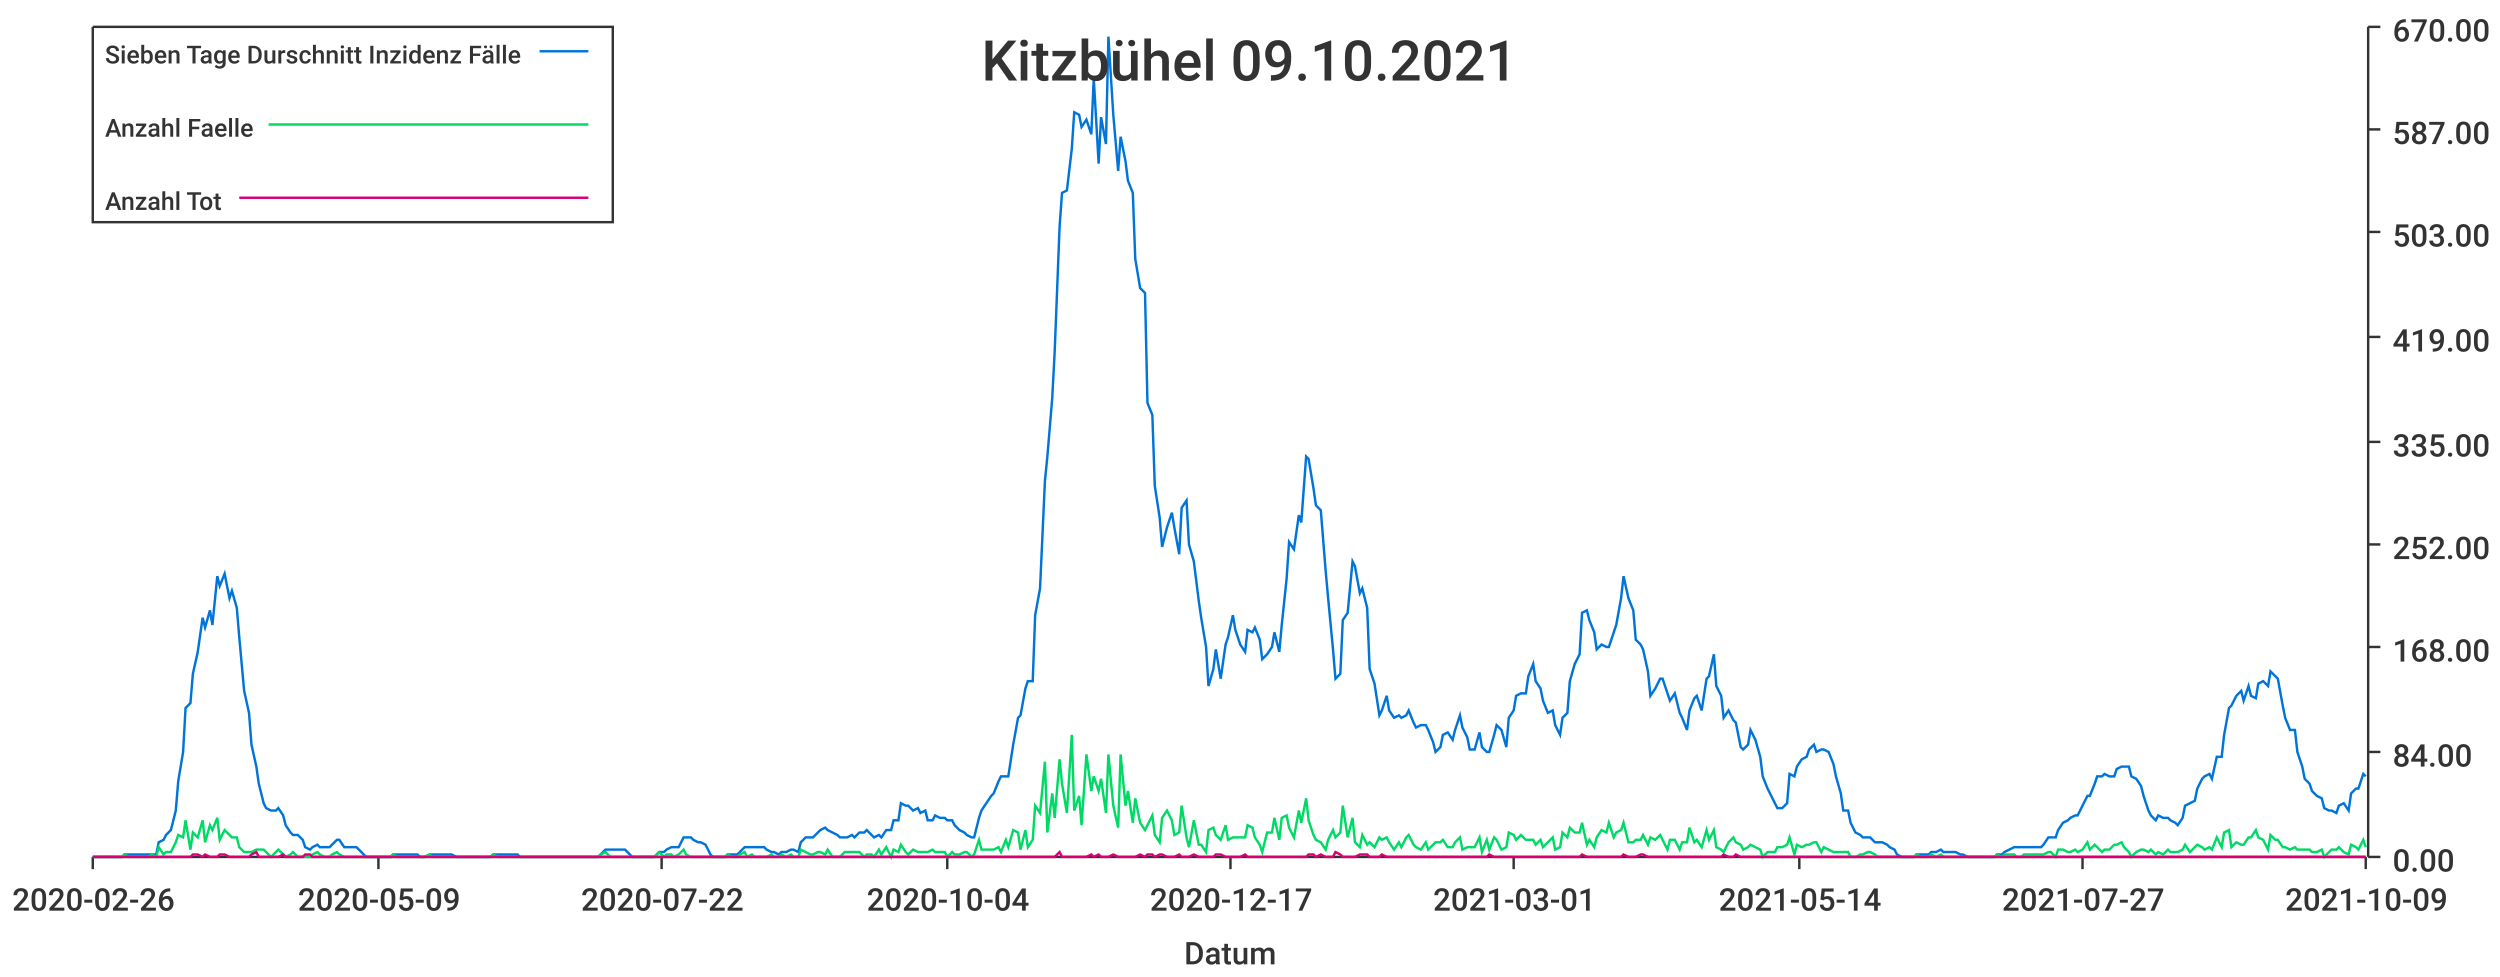
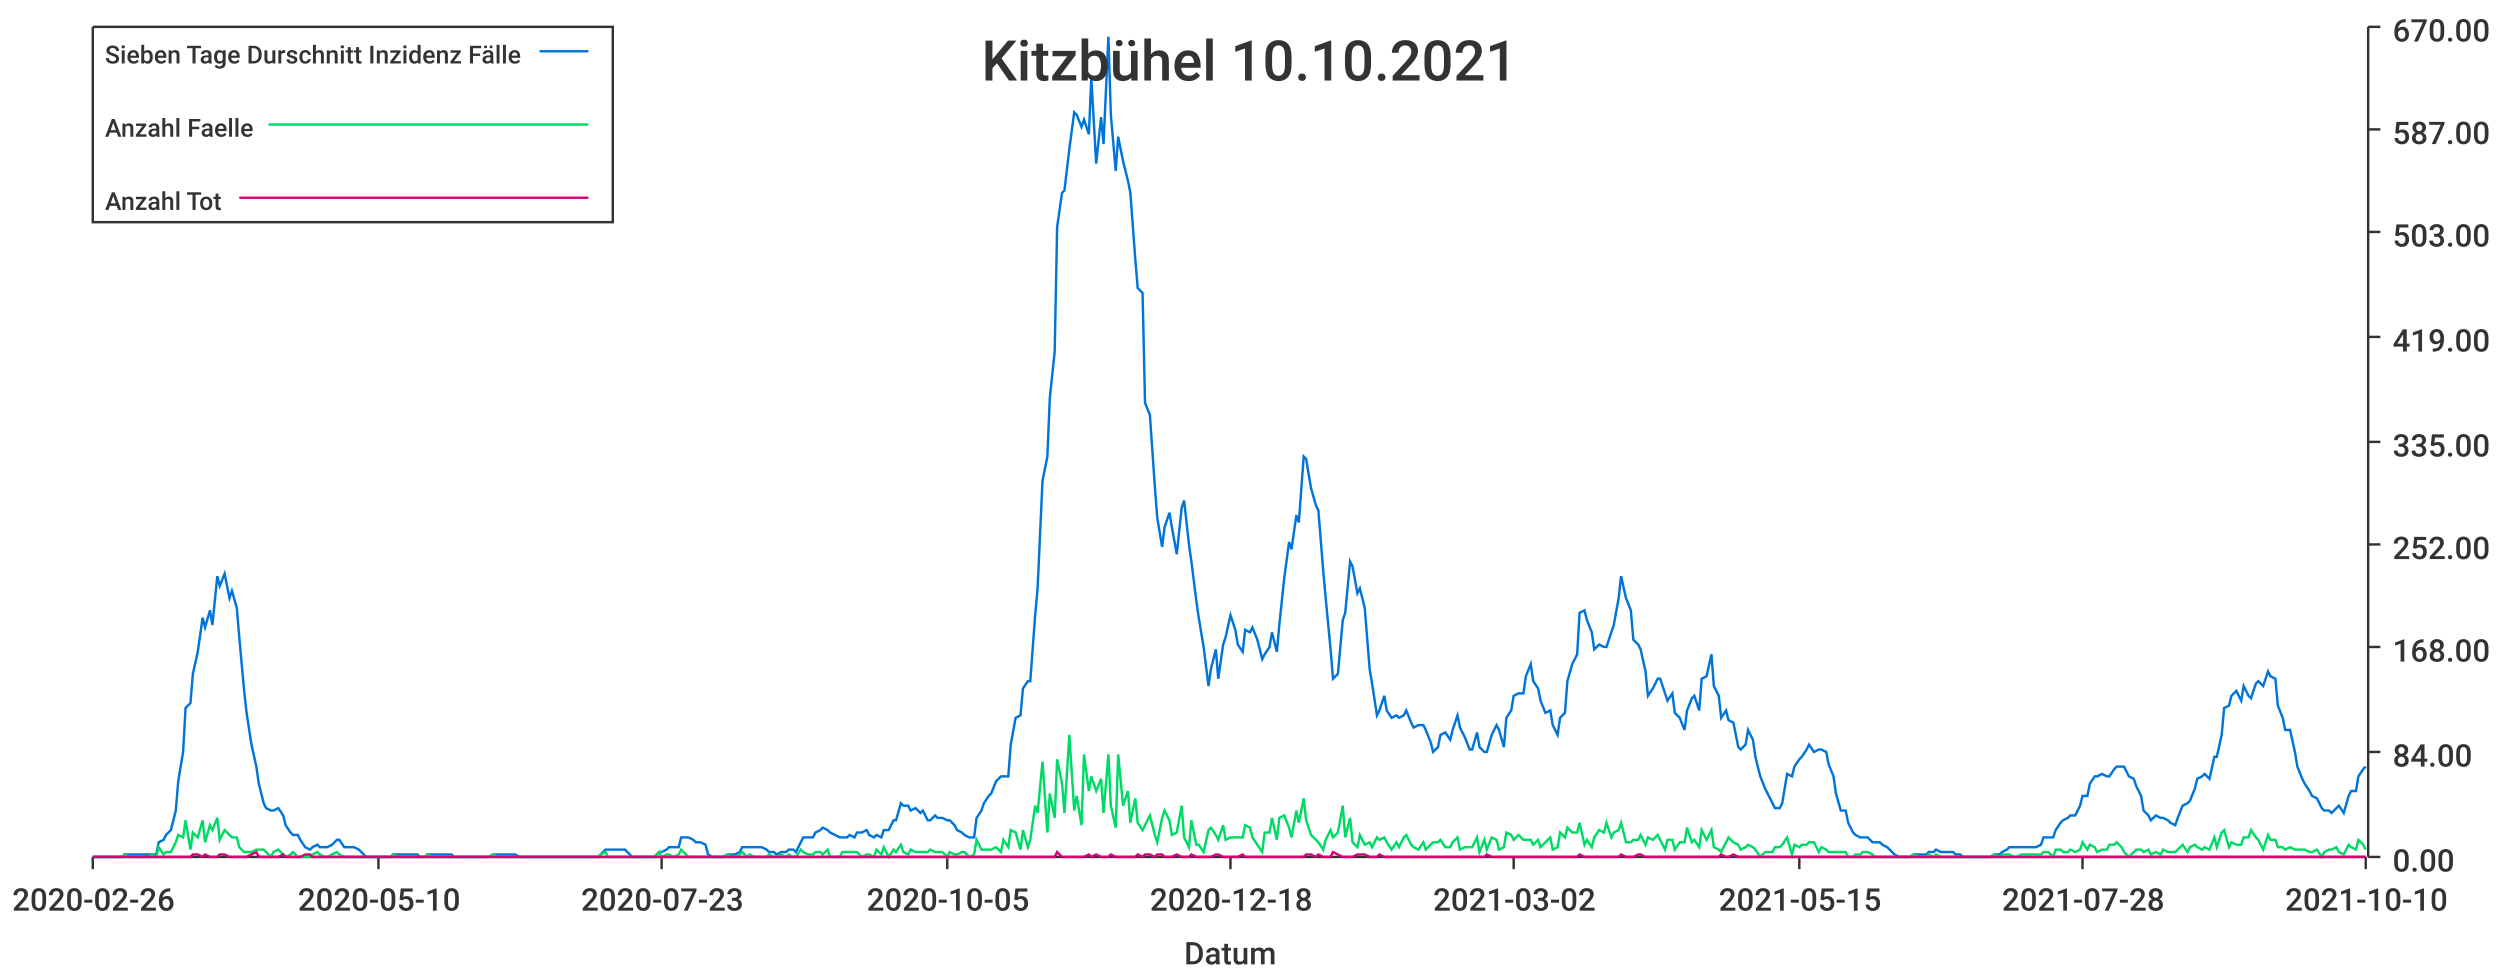
<svg xmlns="http://www.w3.org/2000/svg" width="1024" height="400">\n<path d="M 0 0 L 1024 0 L 1024 400 L 0 400 L 0 0" style="stroke-width:0;stroke:rgba(255,255,255,1.0);fill:rgba(255,255,255,1.0)" />
  <path d="M 38 11 L 969 11 L 969 351 L 38 351 L 38 11" style="stroke-width:0;stroke:rgba(255,255,255,1.0);fill:rgba(255,255,255,1.0)" />
  <path d="M 38 351 L 969 351" style="stroke-width:1;stroke:rgba(51,51,51,1.0);fill:none" />
  <path d="M 38 351 L 38 356" style="stroke-width:1;stroke:rgba(51,51,51,1.0);fill:none" />
  <text x="5" y="373" style="stroke-width:0;stroke:none;fill:rgba(51,51,51,1.0);font-size:12.8px;font-family:'Roboto Medium',sans-serif">2020-02-26</text>
  <path d="M 155 351 L 155 356" style="stroke-width:1;stroke:rgba(51,51,51,1.0);fill:none" />
-   <text x="122" y="373" style="stroke-width:0;stroke:none;fill:rgba(51,51,51,1.0);font-size:12.8px;font-family:'Roboto Medium',sans-serif">2020-05-09</text>
+   <text x="122" y="373" style="stroke-width:0;stroke:none;fill:rgba(51,51,51,1.0);font-size:12.8px;font-family:'Roboto Medium',sans-serif">2020-05-10</text>
  <path d="M 271 351 L 271 356" style="stroke-width:1;stroke:rgba(51,51,51,1.0);fill:none" />
-   <text x="238" y="373" style="stroke-width:0;stroke:none;fill:rgba(51,51,51,1.0);font-size:12.8px;font-family:'Roboto Medium',sans-serif">2020-07-22</text>
+   <text x="238" y="373" style="stroke-width:0;stroke:none;fill:rgba(51,51,51,1.0);font-size:12.8px;font-family:'Roboto Medium',sans-serif">2020-07-23</text>
  <path d="M 388 351 L 388 356" style="stroke-width:1;stroke:rgba(51,51,51,1.0);fill:none" />
-   <text x="355" y="373" style="stroke-width:0;stroke:none;fill:rgba(51,51,51,1.0);font-size:12.8px;font-family:'Roboto Medium',sans-serif">2020-10-04</text>
+   <text x="355" y="373" style="stroke-width:0;stroke:none;fill:rgba(51,51,51,1.0);font-size:12.8px;font-family:'Roboto Medium',sans-serif">2020-10-05</text>
  <path d="M 504 351 L 504 356" style="stroke-width:1;stroke:rgba(51,51,51,1.0);fill:none" />
-   <text x="471" y="373" style="stroke-width:0;stroke:none;fill:rgba(51,51,51,1.0);font-size:12.8px;font-family:'Roboto Medium',sans-serif">2020-12-17</text>
+   <text x="471" y="373" style="stroke-width:0;stroke:none;fill:rgba(51,51,51,1.0);font-size:12.8px;font-family:'Roboto Medium',sans-serif">2020-12-18</text>
  <path d="M 620 351 L 620 356" style="stroke-width:1;stroke:rgba(51,51,51,1.0);fill:none" />
-   <text x="587" y="373" style="stroke-width:0;stroke:none;fill:rgba(51,51,51,1.0);font-size:12.8px;font-family:'Roboto Medium',sans-serif">2021-03-01</text>
+   <text x="587" y="373" style="stroke-width:0;stroke:none;fill:rgba(51,51,51,1.0);font-size:12.8px;font-family:'Roboto Medium',sans-serif">2021-03-02</text>
  <path d="M 737 351 L 737 356" style="stroke-width:1;stroke:rgba(51,51,51,1.0);fill:none" />
-   <text x="704" y="373" style="stroke-width:0;stroke:none;fill:rgba(51,51,51,1.0);font-size:12.8px;font-family:'Roboto Medium',sans-serif">2021-05-14</text>
+   <text x="704" y="373" style="stroke-width:0;stroke:none;fill:rgba(51,51,51,1.0);font-size:12.8px;font-family:'Roboto Medium',sans-serif">2021-05-15</text>
  <path d="M 853 351 L 853 356" style="stroke-width:1;stroke:rgba(51,51,51,1.0);fill:none" />
-   <text x="820" y="373" style="stroke-width:0;stroke:none;fill:rgba(51,51,51,1.0);font-size:12.8px;font-family:'Roboto Medium',sans-serif">2021-07-27</text>
+   <text x="820" y="373" style="stroke-width:0;stroke:none;fill:rgba(51,51,51,1.0);font-size:12.8px;font-family:'Roboto Medium',sans-serif">2021-07-28</text>
  <path d="M 969 351 L 969 356" style="stroke-width:1;stroke:rgba(51,51,51,1.0);fill:none" />
-   <text x="936" y="373" style="stroke-width:0;stroke:none;fill:rgba(51,51,51,1.0);font-size:12.8px;font-family:'Roboto Medium',sans-serif">2021-10-09</text>
+   <text x="936" y="373" style="stroke-width:0;stroke:none;fill:rgba(51,51,51,1.0);font-size:12.8px;font-family:'Roboto Medium',sans-serif">2021-10-10</text>
  <text x="485" y="395" style="stroke-width:0;stroke:none;fill:rgba(51,51,51,1.0);font-size:12.8px;font-family:'Roboto Medium',sans-serif">Datum</text>
  <path d="M 970 351 L 970 11" style="stroke-width:1;stroke:rgba(51,51,51,1.0);fill:none" />
  <path d="M 970 351 L 975 351" style="stroke-width:1;stroke:rgba(51,51,51,1.0);fill:none" />
  <text x="980" y="357" style="stroke-width:0;stroke:none;fill:rgba(51,51,51,1.0);font-size:12.8px;font-family:'Roboto Medium',sans-serif">0.00</text>
  <path d="M 970 308 L 975 308" style="stroke-width:1;stroke:rgba(51,51,51,1.0);fill:none" />
  <text x="980" y="314" style="stroke-width:0;stroke:none;fill:rgba(51,51,51,1.0);font-size:12.8px;font-family:'Roboto Medium',sans-serif">84.00</text>
  <path d="M 970 265 L 975 265" style="stroke-width:1;stroke:rgba(51,51,51,1.0);fill:none" />
  <text x="980" y="271" style="stroke-width:0;stroke:none;fill:rgba(51,51,51,1.0);font-size:12.8px;font-family:'Roboto Medium',sans-serif">168.00</text>
  <path d="M 970 223 L 975 223" style="stroke-width:1;stroke:rgba(51,51,51,1.0);fill:none" />
  <text x="980" y="229" style="stroke-width:0;stroke:none;fill:rgba(51,51,51,1.0);font-size:12.8px;font-family:'Roboto Medium',sans-serif">252.00</text>
  <path d="M 970 181 L 975 181" style="stroke-width:1;stroke:rgba(51,51,51,1.0);fill:none" />
  <text x="980" y="187" style="stroke-width:0;stroke:none;fill:rgba(51,51,51,1.0);font-size:12.8px;font-family:'Roboto Medium',sans-serif">335.00</text>
  <path d="M 970 138 L 975 138" style="stroke-width:1;stroke:rgba(51,51,51,1.0);fill:none" />
  <text x="980" y="144" style="stroke-width:0;stroke:none;fill:rgba(51,51,51,1.0);font-size:12.8px;font-family:'Roboto Medium',sans-serif">419.00</text>
  <path d="M 970 95 L 975 95" style="stroke-width:1;stroke:rgba(51,51,51,1.0);fill:none" />
  <text x="980" y="101" style="stroke-width:0;stroke:none;fill:rgba(51,51,51,1.0);font-size:12.8px;font-family:'Roboto Medium',sans-serif">503.00</text>
  <path d="M 970 53 L 975 53" style="stroke-width:1;stroke:rgba(51,51,51,1.0);fill:none" />
  <text x="980" y="59" style="stroke-width:0;stroke:none;fill:rgba(51,51,51,1.0);font-size:12.8px;font-family:'Roboto Medium',sans-serif">587.00</text>
  <path d="M 970 11 L 975 11" style="stroke-width:1;stroke:rgba(51,51,51,1.0);fill:none" />
  <text x="980" y="17" style="stroke-width:0;stroke:none;fill:rgba(51,51,51,1.0);font-size:12.8px;font-family:'Roboto Medium',sans-serif">670.00</text>
-   <path d="M 38 351 L 40 351 L 42 351 L 43 351 L 45 351 L 46 351 L 48 351 L 50 351 L 51 350 L 53 350 L 54 350 L 56 350 L 57 350 L 59 350 L 61 350 L 62 350 L 64 350 L 65 345 L 67 344 L 68 342 L 70 340 L 72 332 L 73 320 L 75 308 L 76 290 L 78 288 L 79 276 L 81 267 L 83 253 L 84 257 L 86 250 L 87 256 L 89 236 L 90 240 L 92 235 L 94 245 L 95 242 L 97 249 L 98 261 L 100 283 L 102 292 L 103 305 L 105 314 L 106 321 L 108 329 L 109 331 L 111 332 L 113 332 L 114 331 L 116 334 L 117 338 L 119 341 L 120 342 L 122 342 L 124 344 L 125 347 L 127 348 L 128 347 L 130 346 L 131 347 L 133 347 L 135 347 L 136 346 L 138 344 L 139 344 L 141 347 L 142 347 L 144 347 L 146 347 L 147 348 L 149 350 L 150 351 L 152 351 L 153 351 L 155 351 L 157 351 L 158 351 L 160 351 L 161 350 L 163 350 L 165 350 L 166 350 L 168 350 L 169 350 L 171 350 L 172 351 L 174 351 L 176 350 L 177 350 L 179 350 L 180 350 L 182 350 L 183 350 L 185 350 L 187 351 L 188 351 L 190 351 L 191 351 L 193 351 L 194 351 L 196 351 L 198 351 L 199 351 L 201 351 L 202 350 L 204 350 L 205 350 L 207 350 L 209 350 L 210 350 L 212 350 L 213 351 L 215 351 L 217 351 L 218 351 L 220 351 L 221 351 L 223 351 L 224 351 L 226 351 L 228 351 L 229 351 L 231 351 L 232 351 L 234 351 L 235 351 L 237 351 L 239 351 L 240 351 L 242 351 L 243 351 L 245 351 L 246 350 L 248 348 L 250 348 L 251 348 L 253 348 L 254 348 L 256 348 L 257 349 L 259 351 L 261 351 L 262 351 L 264 351 L 265 351 L 267 351 L 268 351 L 270 349 L 272 349 L 273 348 L 275 347 L 276 347 L 278 347 L 280 343 L 281 343 L 283 343 L 284 344 L 286 345 L 287 345 L 289 346 L 291 350 L 292 351 L 294 351 L 295 351 L 297 351 L 298 350 L 300 350 L 302 350 L 303 349 L 305 347 L 306 347 L 308 347 L 309 347 L 311 347 L 313 347 L 314 348 L 316 349 L 317 349 L 319 350 L 320 349 L 322 349 L 324 348 L 325 348 L 327 349 L 328 345 L 330 343 L 332 343 L 333 343 L 335 341 L 336 340 L 338 339 L 339 340 L 341 341 L 343 342 L 344 343 L 346 343 L 347 343 L 349 342 L 350 343 L 352 341 L 354 341 L 355 340 L 357 342 L 358 343 L 360 342 L 361 343 L 363 340 L 365 340 L 366 336 L 368 336 L 369 329 L 371 330 L 372 330 L 374 332 L 376 331 L 377 333 L 379 332 L 380 336 L 382 336 L 383 334 L 385 335 L 387 335 L 388 336 L 390 336 L 391 338 L 393 340 L 395 341 L 396 342 L 398 343 L 399 343 L 401 335 L 402 332 L 404 329 L 406 326 L 407 325 L 409 320 L 410 318 L 412 318 L 413 318 L 415 305 L 417 294 L 418 293 L 420 282 L 421 279 L 423 279 L 424 252 L 426 241 L 428 197 L 429 187 L 431 163 L 432 144 L 434 93 L 435 79 L 437 78 L 439 61 L 440 46 L 442 47 L 443 52 L 445 49 L 447 55 L 448 32 L 450 67 L 451 48 L 453 59 L 454 15 L 456 47 L 458 70 L 459 56 L 461 66 L 462 74 L 464 79 L 465 106 L 467 118 L 469 120 L 470 165 L 472 170 L 473 199 L 475 212 L 476 224 L 478 216 L 480 210 L 481 216 L 483 227 L 484 208 L 486 205 L 487 223 L 489 230 L 491 246 L 492 253 L 494 265 L 495 281 L 497 274 L 498 266 L 500 278 L 502 264 L 503 261 L 505 252 L 506 258 L 508 264 L 510 267 L 511 258 L 513 259 L 514 257 L 516 262 L 517 270 L 519 268 L 521 265 L 522 259 L 524 267 L 525 256 L 527 237 L 528 222 L 530 225 L 532 211 L 533 214 L 535 187 L 536 188 L 538 200 L 539 207 L 541 209 L 543 234 L 544 245 L 546 266 L 547 278 L 549 276 L 550 254 L 552 251 L 554 230 L 555 232 L 557 243 L 558 241 L 560 249 L 561 274 L 563 280 L 565 293 L 566 291 L 568 285 L 569 291 L 571 294 L 573 293 L 574 294 L 576 293 L 577 291 L 579 296 L 580 298 L 582 297 L 584 297 L 585 299 L 587 304 L 588 308 L 590 306 L 591 301 L 593 300 L 595 303 L 596 299 L 598 293 L 599 298 L 601 302 L 602 307 L 604 307 L 606 300 L 607 306 L 609 308 L 610 308 L 612 301 L 613 297 L 615 299 L 617 306 L 618 294 L 620 291 L 621 285 L 623 284 L 625 284 L 626 277 L 628 272 L 629 279 L 631 282 L 632 287 L 634 292 L 636 291 L 637 297 L 639 301 L 640 294 L 642 292 L 643 279 L 645 272 L 647 268 L 648 251 L 650 250 L 651 254 L 653 259 L 654 266 L 656 264 L 658 265 L 659 265 L 661 259 L 662 256 L 664 245 L 665 236 L 667 245 L 669 250 L 670 262 L 672 264 L 673 266 L 675 275 L 676 285 L 678 282 L 680 278 L 681 278 L 683 284 L 684 287 L 686 284 L 688 292 L 689 294 L 691 299 L 692 291 L 694 286 L 695 285 L 697 291 L 699 278 L 700 277 L 702 268 L 703 281 L 705 285 L 706 294 L 708 291 L 710 295 L 711 296 L 713 306 L 714 307 L 716 305 L 717 299 L 719 303 L 721 310 L 722 318 L 724 323 L 725 325 L 727 329 L 728 331 L 730 331 L 732 329 L 733 317 L 735 318 L 736 314 L 738 311 L 740 310 L 741 307 L 743 305 L 744 308 L 746 307 L 747 307 L 749 308 L 751 313 L 752 318 L 754 325 L 755 332 L 757 332 L 758 337 L 760 341 L 762 342 L 763 343 L 765 343 L 766 343 L 768 345 L 769 345 L 771 345 L 773 346 L 774 347 L 776 348 L 777 350 L 779 351 L 780 351 L 782 351 L 784 351 L 785 350 L 787 350 L 788 350 L 790 350 L 791 349 L 793 349 L 795 348 L 796 349 L 798 349 L 799 349 L 801 349 L 803 350 L 804 350 L 806 351 L 807 351 L 809 351 L 810 351 L 812 351 L 814 351 L 815 351 L 817 351 L 818 350 L 820 350 L 821 349 L 823 348 L 825 347 L 826 347 L 828 347 L 829 347 L 831 347 L 832 347 L 834 347 L 836 347 L 837 346 L 839 343 L 840 343 L 842 343 L 843 340 L 845 337 L 847 336 L 848 335 L 850 334 L 851 334 L 853 330 L 855 326 L 856 326 L 858 321 L 859 318 L 861 318 L 862 317 L 864 318 L 866 318 L 867 315 L 869 314 L 870 314 L 872 314 L 873 318 L 875 319 L 877 322 L 878 326 L 880 332 L 881 334 L 883 336 L 884 334 L 886 335 L 888 335 L 889 336 L 891 337 L 892 338 L 894 335 L 895 330 L 897 329 L 899 328 L 900 323 L 902 319 L 903 318 L 905 317 L 906 319 L 908 310 L 910 310 L 911 301 L 913 290 L 914 289 L 916 285 L 918 283 L 919 287 L 921 281 L 922 285 L 924 286 L 925 280 L 927 279 L 929 281 L 930 275 L 932 277 L 933 278 L 935 289 L 936 294 L 938 299 L 940 299 L 941 308 L 943 314 L 944 319 L 946 321 L 947 324 L 949 326 L 951 327 L 952 331 L 954 332 L 955 332 L 957 333 L 958 330 L 960 329 L 962 332 L 963 325 L 965 323 L 966 323 L 968 317 L 969 318" style="stroke-width:1;stroke:rgba(0,116,217,1.0);fill:none" />
-   <path d="M 38 351 L 40 351 L 42 351 L 43 351 L 45 351 L 46 351 L 48 351 L 50 351 L 51 350 L 53 351 L 54 351 L 56 351 L 57 351 L 59 351 L 61 351 L 62 350 L 64 351 L 65 347 L 67 350 L 68 349 L 70 349 L 72 345 L 73 342 L 75 343 L 76 336 L 78 348 L 79 341 L 81 343 L 83 336 L 84 345 L 86 338 L 87 340 L 89 335 L 90 344 L 92 340 L 94 342 L 95 343 L 97 343 L 98 347 L 100 349 L 102 349 L 103 349 L 105 348 L 106 348 L 108 348 L 109 349 L 111 351 L 113 349 L 114 348 L 116 350 L 117 351 L 119 350 L 120 349 L 122 351 L 124 351 L 125 351 L 127 351 L 128 350 L 130 349 L 131 350 L 133 351 L 135 351 L 136 350 L 138 349 L 139 350 L 141 351 L 142 351 L 144 351 L 146 351 L 147 351 L 149 351 L 150 351 L 152 351 L 153 351 L 155 351 L 157 351 L 158 351 L 160 351 L 161 350 L 163 351 L 165 351 L 166 351 L 168 351 L 169 351 L 171 351 L 172 351 L 174 351 L 176 350 L 177 351 L 179 351 L 180 351 L 182 351 L 183 351 L 185 351 L 187 351 L 188 351 L 190 351 L 191 351 L 193 351 L 194 351 L 196 351 L 198 351 L 199 351 L 201 351 L 202 350 L 204 351 L 205 351 L 207 351 L 209 351 L 210 351 L 212 351 L 213 351 L 215 351 L 217 351 L 218 351 L 220 351 L 221 351 L 223 351 L 224 351 L 226 351 L 228 351 L 229 351 L 231 351 L 232 351 L 234 351 L 235 351 L 237 351 L 239 351 L 240 351 L 242 351 L 243 351 L 245 351 L 246 350 L 248 349 L 250 351 L 251 351 L 253 351 L 254 351 L 256 351 L 257 351 L 259 351 L 261 351 L 262 351 L 264 351 L 265 351 L 267 351 L 268 351 L 270 349 L 272 351 L 273 350 L 275 350 L 276 351 L 278 350 L 280 348 L 281 350 L 283 351 L 284 351 L 286 351 L 287 351 L 289 351 L 291 351 L 292 351 L 294 351 L 295 351 L 297 351 L 298 350 L 300 351 L 302 351 L 303 350 L 305 349 L 306 351 L 308 350 L 309 351 L 311 351 L 313 351 L 314 351 L 316 350 L 317 351 L 319 351 L 320 350 L 322 351 L 324 350 L 325 351 L 327 351 L 328 348 L 330 349 L 332 350 L 333 350 L 335 349 L 336 349 L 338 350 L 339 348 L 341 351 L 343 351 L 344 351 L 346 349 L 347 349 L 349 349 L 350 349 L 352 349 L 354 351 L 355 350 L 357 350 L 358 351 L 360 348 L 361 350 L 363 347 L 365 351 L 366 348 L 368 349 L 369 346 L 371 349 L 372 350 L 374 348 L 376 349 L 377 349 L 379 349 L 380 349 L 382 348 L 383 349 L 385 349 L 387 349 L 388 351 L 390 349 L 391 350 L 393 350 L 395 349 L 396 349 L 398 351 L 399 350 L 401 344 L 402 348 L 404 348 L 406 348 L 407 348 L 409 347 L 410 349 L 412 344 L 413 347 L 415 340 L 417 341 L 418 348 L 420 340 L 421 347 L 423 344 L 424 330 L 426 333 L 428 312 L 429 341 L 431 325 L 432 335 L 434 311 L 435 321 L 437 333 L 439 301 L 440 332 L 442 326 L 443 338 L 445 309 L 447 324 L 448 318 L 450 324 L 451 319 L 453 333 L 454 309 L 456 330 L 458 339 L 459 309 L 461 330 L 462 324 L 464 337 L 465 327 L 467 337 L 469 340 L 470 338 L 472 334 L 473 342 L 475 345 L 476 335 L 478 332 L 480 336 L 481 342 L 483 341 L 484 330 L 486 343 L 487 347 L 489 336 L 491 346 L 492 346 L 494 349 L 495 340 L 497 339 L 498 342 L 500 344 L 502 338 L 503 344 L 505 343 L 506 343 L 508 343 L 510 343 L 511 338 L 513 339 L 514 343 L 516 346 L 517 349 L 519 341 L 521 341 L 522 335 L 524 344 L 525 335 L 527 334 L 528 339 L 530 343 L 532 332 L 533 337 L 535 327 L 536 336 L 538 342 L 539 344 L 541 345 L 543 348 L 544 344 L 546 340 L 547 343 L 549 341 L 550 330 L 552 343 L 554 335 L 555 345 L 557 347 L 558 342 L 560 346 L 561 345 L 563 347 L 565 343 L 566 344 L 568 343 L 569 345 L 571 348 L 573 345 L 574 347 L 576 343 L 577 342 L 579 346 L 580 347 L 582 348 L 584 345 L 585 348 L 587 346 L 588 345 L 590 345 L 591 344 L 593 347 L 595 347 L 596 345 L 598 343 L 599 348 L 601 347 L 602 347 L 604 347 L 606 343 L 607 349 L 609 344 L 610 348 L 612 343 L 613 344 L 615 348 L 617 347 L 618 341 L 620 342 L 621 344 L 623 342 L 625 344 L 626 344 L 628 344 L 629 346 L 631 344 L 632 347 L 634 345 L 636 343 L 637 348 L 639 347 L 640 341 L 642 343 L 643 339 L 645 341 L 647 341 L 648 337 L 650 346 L 651 344 L 653 347 L 654 343 L 656 340 L 658 341 L 659 337 L 661 343 L 662 341 L 664 340 L 665 337 L 667 345 L 669 345 L 670 344 L 672 344 L 673 342 L 675 346 L 676 343 L 678 344 L 680 342 L 681 344 L 683 348 L 684 344 L 686 344 L 688 348 L 689 345 L 691 345 L 692 339 L 694 345 L 695 344 L 697 347 L 699 340 L 700 344 L 702 340 L 703 347 L 705 348 L 706 349 L 708 345 L 710 343 L 711 345 L 713 346 L 714 348 L 716 347 L 717 346 L 719 347 L 721 348 L 722 351 L 724 349 L 725 349 L 727 349 L 728 347 L 730 347 L 732 346 L 733 343 L 735 350 L 736 346 L 738 347 L 740 346 L 741 346 L 743 345 L 744 345 L 746 349 L 747 347 L 749 348 L 751 349 L 752 349 L 754 349 L 755 349 L 757 349 L 758 351 L 760 351 L 762 350 L 763 350 L 765 349 L 766 349 L 768 350 L 769 351 L 771 351 L 773 351 L 774 351 L 776 351 L 777 351 L 779 351 L 780 351 L 782 351 L 784 351 L 785 350 L 787 351 L 788 351 L 790 351 L 791 350 L 793 351 L 795 350 L 796 351 L 798 351 L 799 351 L 801 351 L 803 351 L 804 351 L 806 351 L 807 351 L 809 351 L 810 351 L 812 351 L 814 351 L 815 351 L 817 351 L 818 350 L 820 351 L 821 350 L 823 350 L 825 350 L 826 351 L 828 351 L 829 350 L 831 350 L 832 350 L 834 350 L 836 350 L 837 350 L 839 349 L 840 349 L 842 351 L 843 348 L 845 348 L 847 349 L 848 349 L 850 348 L 851 349 L 853 348 L 855 345 L 856 348 L 858 346 L 859 347 L 861 349 L 862 348 L 864 348 L 866 346 L 867 346 L 869 345 L 870 347 L 872 349 L 873 351 L 875 349 L 877 348 L 878 348 L 880 349 L 881 348 L 883 350 L 884 349 L 886 350 L 888 348 L 889 349 L 891 349 L 892 349 L 894 348 L 895 346 L 897 349 L 899 347 L 900 346 L 902 347 L 903 348 L 905 347 L 906 348 L 908 343 L 910 347 L 911 341 L 913 340 L 914 347 L 916 345 L 918 346 L 919 346 L 921 343 L 922 343 L 924 340 L 925 343 L 927 344 L 929 348 L 930 342 L 932 344 L 933 344 L 935 347 L 936 347 L 938 348 L 940 347 L 941 348 L 943 348 L 944 348 L 946 348 L 947 349 L 949 349 L 951 348 L 952 351 L 954 349 L 955 348 L 957 348 L 958 347 L 960 349 L 962 350 L 963 346 L 965 347 L 966 348 L 968 344 L 969 347" style="stroke-width:1;stroke:rgba(0,217,101,1.0);fill:none" />
-   <path d="M 38 351 L 40 351 L 42 351 L 43 351 L 45 351 L 46 351 L 48 351 L 50 351 L 51 351 L 53 351 L 54 351 L 56 351 L 57 351 L 59 351 L 61 351 L 62 351 L 64 351 L 65 351 L 67 351 L 68 351 L 70 351 L 72 351 L 73 351 L 75 351 L 76 351 L 78 351 L 79 350 L 81 350 L 83 351 L 84 350 L 86 351 L 87 351 L 89 351 L 90 350 L 92 350 L 94 351 L 95 351 L 97 351 L 98 351 L 100 351 L 102 351 L 103 350 L 105 349 L 106 351 L 108 351 L 109 351 L 111 351 L 113 351 L 114 351 L 116 350 L 117 351 L 119 351 L 120 351 L 122 351 L 124 351 L 125 350 L 127 350 L 128 351 L 130 351 L 131 351 L 133 351 L 135 351 L 136 351 L 138 351 L 139 351 L 141 351 L 142 351 L 144 351 L 146 351 L 147 351 L 149 351 L 150 351 L 152 351 L 153 351 L 155 351 L 157 351 L 158 351 L 160 351 L 161 351 L 163 351 L 165 351 L 166 351 L 168 351 L 169 351 L 171 351 L 172 351 L 174 351 L 176 351 L 177 351 L 179 351 L 180 351 L 182 351 L 183 351 L 185 351 L 187 351 L 188 351 L 190 351 L 191 351 L 193 351 L 194 351 L 196 351 L 198 351 L 199 351 L 201 351 L 202 351 L 204 351 L 205 351 L 207 351 L 209 351 L 210 351 L 212 351 L 213 351 L 215 351 L 217 351 L 218 351 L 220 351 L 221 351 L 223 351 L 224 351 L 226 351 L 228 351 L 229 351 L 231 351 L 232 351 L 234 351 L 235 351 L 237 351 L 239 351 L 240 351 L 242 351 L 243 351 L 245 351 L 246 351 L 248 351 L 250 351 L 251 351 L 253 351 L 254 351 L 256 351 L 257 351 L 259 351 L 261 351 L 262 351 L 264 351 L 265 351 L 267 351 L 268 351 L 270 351 L 272 351 L 273 351 L 275 351 L 276 351 L 278 351 L 280 351 L 281 351 L 283 351 L 284 351 L 286 351 L 287 351 L 289 351 L 291 351 L 292 351 L 294 351 L 295 351 L 297 351 L 298 351 L 300 351 L 302 351 L 303 351 L 305 351 L 306 351 L 308 351 L 309 351 L 311 351 L 313 351 L 314 351 L 316 351 L 317 351 L 319 351 L 320 351 L 322 351 L 324 351 L 325 351 L 327 351 L 328 351 L 330 351 L 332 351 L 333 351 L 335 351 L 336 351 L 338 351 L 339 351 L 341 351 L 343 351 L 344 351 L 346 351 L 347 351 L 349 351 L 350 351 L 352 351 L 354 351 L 355 351 L 357 351 L 358 351 L 360 351 L 361 351 L 363 351 L 365 351 L 366 351 L 368 351 L 369 351 L 371 351 L 372 351 L 374 351 L 376 351 L 377 351 L 379 351 L 380 351 L 382 351 L 383 351 L 385 351 L 387 351 L 388 351 L 390 351 L 391 351 L 393 351 L 395 351 L 396 351 L 398 351 L 399 351 L 401 351 L 402 351 L 404 351 L 406 351 L 407 351 L 409 351 L 410 351 L 412 351 L 413 351 L 415 351 L 417 351 L 418 351 L 420 351 L 421 351 L 423 351 L 424 351 L 426 351 L 428 351 L 429 351 L 431 351 L 432 351 L 434 349 L 435 351 L 437 351 L 439 351 L 440 351 L 442 351 L 443 351 L 445 351 L 447 350 L 448 351 L 450 350 L 451 351 L 453 351 L 454 351 L 456 350 L 458 351 L 459 351 L 461 351 L 462 351 L 464 351 L 465 351 L 467 350 L 469 351 L 470 350 L 472 350 L 473 351 L 475 350 L 476 350 L 478 351 L 480 351 L 481 351 L 483 350 L 484 351 L 486 351 L 487 351 L 489 350 L 491 351 L 492 351 L 494 351 L 495 351 L 497 351 L 498 350 L 500 350 L 502 351 L 503 351 L 505 351 L 506 351 L 508 351 L 510 350 L 511 351 L 513 351 L 514 351 L 516 351 L 517 351 L 519 351 L 521 351 L 522 351 L 524 351 L 525 351 L 527 351 L 528 351 L 530 351 L 532 351 L 533 351 L 535 351 L 536 350 L 538 350 L 539 351 L 541 350 L 543 351 L 544 351 L 546 351 L 547 349 L 549 350 L 550 351 L 552 351 L 554 351 L 555 351 L 557 350 L 558 350 L 560 350 L 561 351 L 563 351 L 565 351 L 566 350 L 568 351 L 569 351 L 571 351 L 573 351 L 574 351 L 576 351 L 577 351 L 579 351 L 580 351 L 582 351 L 584 351 L 585 351 L 587 351 L 588 351 L 590 351 L 591 351 L 593 351 L 595 351 L 596 351 L 598 351 L 599 351 L 601 351 L 602 351 L 604 351 L 606 351 L 607 351 L 609 351 L 610 350 L 612 351 L 613 351 L 615 351 L 617 351 L 618 351 L 620 351 L 621 351 L 623 351 L 625 351 L 626 351 L 628 351 L 629 351 L 631 351 L 632 351 L 634 351 L 636 351 L 637 351 L 639 351 L 640 351 L 642 351 L 643 351 L 645 351 L 647 351 L 648 350 L 650 351 L 651 351 L 653 351 L 654 351 L 656 351 L 658 351 L 659 351 L 661 351 L 662 351 L 664 351 L 665 350 L 667 351 L 669 351 L 670 351 L 672 350 L 673 350 L 675 351 L 676 351 L 678 351 L 680 351 L 681 351 L 683 351 L 684 351 L 686 351 L 688 351 L 689 351 L 691 351 L 692 351 L 694 351 L 695 351 L 697 351 L 699 351 L 700 351 L 702 351 L 703 351 L 705 351 L 706 350 L 708 351 L 710 351 L 711 350 L 713 351 L 714 351 L 716 351 L 717 351 L 719 351 L 721 351 L 722 351 L 724 351 L 725 351 L 727 351 L 728 351 L 730 351 L 732 351 L 733 351 L 735 351 L 736 351 L 738 351 L 740 351 L 741 351 L 743 351 L 744 351 L 746 351 L 747 351 L 749 351 L 751 351 L 752 351 L 754 351 L 755 351 L 757 351 L 758 351 L 760 351 L 762 351 L 763 351 L 765 351 L 766 351 L 768 351 L 769 351 L 771 351 L 773 351 L 774 351 L 776 351 L 777 351 L 779 351 L 780 351 L 782 351 L 784 351 L 785 351 L 787 351 L 788 351 L 790 351 L 791 351 L 793 351 L 795 351 L 796 351 L 798 351 L 799 351 L 801 351 L 803 351 L 804 351 L 806 351 L 807 351 L 809 351 L 810 351 L 812 351 L 814 351 L 815 351 L 817 351 L 818 351 L 820 351 L 821 351 L 823 351 L 825 351 L 826 351 L 828 351 L 829 351 L 831 351 L 832 351 L 834 351 L 836 351 L 837 351 L 839 351 L 840 351 L 842 351 L 843 351 L 845 351 L 847 351 L 848 351 L 850 351 L 851 351 L 853 351 L 855 351 L 856 351 L 858 351 L 859 351 L 861 351 L 862 351 L 864 351 L 866 351 L 867 351 L 869 351 L 870 351 L 872 351 L 873 351 L 875 351 L 877 351 L 878 351 L 880 351 L 881 351 L 883 351 L 884 351 L 886 351 L 888 351 L 889 351 L 891 351 L 892 351 L 894 351 L 895 351 L 897 351 L 899 351 L 900 351 L 902 351 L 903 351 L 905 351 L 906 351 L 908 351 L 910 351 L 911 351 L 913 351 L 914 351 L 916 351 L 918 351 L 919 351 L 921 351 L 922 351 L 924 351 L 925 351 L 927 351 L 929 351 L 930 351 L 932 351 L 933 351 L 935 351 L 936 351 L 938 351 L 940 351 L 941 351 L 943 351 L 944 351 L 946 351 L 947 351 L 949 351 L 951 351 L 952 351 L 954 351 L 955 351 L 957 351 L 958 351 L 960 351 L 962 351 L 963 351 L 965 351 L 966 351 L 968 351 L 969 351" style="stroke-width:1;stroke:rgba(217,0,116,1.0);fill:none" />
-   <text x="402" y="33" style="stroke-width:0;stroke:none;fill:rgba(51,51,51,1.0);font-size:23.0px;font-family:'Roboto Medium',sans-serif">Kitzbühel 09.10.2021</text>
+   <path d="M 38 351 L 40 351 L 42 351 L 43 351 L 45 351 L 46 351 L 48 351 L 50 351 L 51 350 L 53 350 L 54 350 L 56 350 L 57 350 L 59 350 L 61 350 L 62 350 L 64 350 L 65 345 L 67 344 L 68 342 L 70 340 L 72 332 L 73 320 L 75 308 L 76 290 L 78 288 L 79 276 L 81 267 L 83 253 L 84 257 L 86 250 L 87 256 L 89 236 L 90 240 L 92 235 L 94 245 L 95 242 L 97 249 L 98 261 L 100 283 L 101 292 L 103 305 L 105 314 L 106 321 L 108 329 L 109 331 L 111 332 L 112 332 L 114 331 L 116 334 L 117 338 L 119 341 L 120 342 L 122 342 L 123 344 L 125 347 L 127 348 L 128 347 L 130 346 L 131 347 L 133 347 L 134 347 L 136 346 L 138 344 L 139 344 L 141 347 L 142 347 L 144 347 L 145 347 L 147 348 L 149 350 L 150 351 L 152 351 L 153 351 L 155 351 L 156 351 L 158 351 L 160 351 L 161 350 L 163 350 L 164 350 L 166 350 L 167 350 L 169 350 L 171 350 L 172 351 L 174 351 L 175 350 L 177 350 L 178 350 L 180 350 L 182 350 L 183 350 L 185 350 L 186 351 L 188 351 L 189 351 L 191 351 L 193 351 L 194 351 L 196 351 L 197 351 L 199 351 L 200 351 L 202 350 L 204 350 L 205 350 L 207 350 L 208 350 L 210 350 L 211 350 L 213 351 L 215 351 L 216 351 L 218 351 L 219 351 L 221 351 L 222 351 L 224 351 L 226 351 L 227 351 L 229 351 L 230 351 L 232 351 L 234 351 L 235 351 L 237 351 L 238 351 L 240 351 L 241 351 L 243 351 L 245 351 L 246 350 L 248 348 L 249 348 L 251 348 L 252 348 L 254 348 L 256 348 L 257 349 L 259 351 L 260 351 L 262 351 L 263 351 L 265 351 L 267 351 L 268 351 L 270 349 L 271 349 L 273 348 L 274 347 L 276 347 L 278 347 L 279 343 L 281 343 L 282 343 L 284 344 L 285 345 L 287 345 L 289 346 L 290 350 L 292 351 L 293 351 L 295 351 L 296 351 L 298 350 L 300 350 L 301 350 L 303 349 L 304 347 L 306 347 L 307 347 L 309 347 L 311 347 L 312 347 L 314 348 L 315 349 L 317 349 L 318 350 L 320 349 L 322 349 L 323 348 L 325 348 L 326 349 L 328 345 L 329 343 L 331 343 L 333 343 L 334 341 L 336 340 L 337 339 L 339 340 L 340 341 L 342 342 L 344 343 L 345 343 L 347 343 L 348 342 L 350 343 L 351 341 L 353 341 L 355 340 L 356 342 L 358 343 L 359 342 L 361 343 L 362 340 L 364 340 L 366 336 L 367 336 L 369 329 L 370 330 L 372 330 L 373 332 L 375 331 L 377 333 L 378 332 L 380 336 L 381 336 L 383 334 L 384 335 L 386 335 L 388 336 L 389 336 L 391 338 L 392 340 L 394 341 L 395 342 L 397 343 L 399 343 L 400 335 L 402 332 L 403 329 L 405 326 L 406 325 L 408 320 L 410 318 L 411 318 L 413 318 L 414 305 L 416 294 L 418 293 L 419 282 L 421 279 L 422 279 L 424 252 L 425 241 L 427 197 L 429 187 L 430 163 L 432 144 L 433 93 L 435 79 L 436 78 L 438 61 L 440 46 L 441 47 L 443 52 L 444 49 L 446 55 L 447 32 L 449 67 L 451 48 L 452 59 L 454 15 L 455 47 L 457 70 L 458 56 L 460 66 L 462 74 L 463 79 L 465 106 L 466 118 L 468 120 L 469 165 L 471 170 L 473 199 L 474 212 L 476 224 L 477 216 L 479 210 L 480 216 L 482 227 L 484 208 L 485 205 L 487 223 L 488 230 L 490 246 L 491 253 L 493 265 L 495 281 L 496 274 L 498 266 L 499 278 L 501 264 L 502 261 L 504 252 L 506 258 L 507 264 L 509 267 L 510 258 L 512 259 L 513 257 L 515 262 L 517 270 L 518 268 L 520 265 L 521 259 L 523 267 L 524 256 L 526 237 L 528 222 L 529 225 L 531 211 L 532 214 L 534 187 L 535 188 L 537 200 L 539 207 L 540 209 L 542 234 L 543 245 L 545 266 L 546 278 L 548 276 L 550 254 L 551 251 L 553 230 L 554 232 L 556 243 L 557 241 L 559 249 L 561 274 L 562 280 L 564 293 L 565 291 L 567 285 L 568 291 L 570 294 L 572 293 L 573 294 L 575 293 L 576 291 L 578 296 L 579 298 L 581 297 L 583 297 L 584 299 L 586 304 L 587 308 L 589 306 L 590 301 L 592 300 L 594 303 L 595 299 L 597 293 L 598 298 L 600 302 L 602 307 L 603 307 L 605 300 L 606 306 L 608 308 L 609 308 L 611 301 L 613 297 L 614 299 L 616 306 L 617 294 L 619 291 L 620 285 L 622 284 L 624 284 L 625 277 L 627 272 L 628 279 L 630 282 L 631 287 L 633 292 L 635 291 L 636 297 L 638 301 L 639 294 L 641 292 L 642 279 L 644 272 L 646 268 L 647 251 L 649 250 L 650 254 L 652 259 L 653 266 L 655 264 L 657 265 L 658 265 L 660 259 L 661 256 L 663 245 L 664 236 L 666 245 L 668 250 L 669 262 L 671 264 L 672 266 L 674 275 L 675 285 L 677 282 L 679 278 L 680 278 L 682 284 L 683 287 L 685 284 L 686 292 L 688 294 L 690 299 L 691 291 L 693 286 L 694 285 L 696 291 L 697 278 L 699 277 L 701 268 L 702 281 L 704 285 L 705 294 L 707 291 L 708 295 L 710 296 L 712 306 L 713 307 L 715 305 L 716 299 L 718 303 L 719 310 L 721 318 L 723 323 L 724 325 L 726 329 L 727 331 L 729 331 L 730 329 L 732 317 L 734 318 L 735 314 L 737 311 L 738 310 L 740 307 L 741 305 L 743 308 L 745 307 L 746 307 L 748 308 L 749 313 L 751 318 L 752 325 L 754 332 L 756 332 L 757 337 L 759 341 L 760 342 L 762 343 L 763 343 L 765 343 L 767 345 L 768 345 L 770 345 L 771 346 L 773 347 L 774 348 L 776 350 L 778 351 L 779 351 L 781 351 L 782 351 L 784 350 L 786 350 L 787 350 L 789 350 L 790 349 L 792 349 L 793 348 L 795 349 L 797 349 L 798 349 L 800 349 L 801 350 L 803 350 L 804 351 L 806 351 L 808 351 L 809 351 L 811 351 L 812 351 L 814 351 L 815 351 L 817 350 L 819 350 L 820 349 L 822 348 L 823 347 L 825 347 L 826 347 L 828 347 L 830 347 L 831 347 L 833 347 L 834 347 L 836 346 L 837 343 L 839 343 L 841 343 L 842 340 L 844 337 L 845 336 L 847 335 L 848 334 L 850 334 L 852 330 L 853 326 L 855 326 L 856 321 L 858 318 L 859 318 L 861 317 L 863 318 L 864 318 L 866 315 L 867 314 L 869 314 L 870 314 L 872 318 L 874 319 L 875 322 L 877 326 L 878 332 L 880 334 L 881 336 L 883 334 L 885 335 L 886 335 L 888 336 L 889 337 L 891 338 L 892 335 L 894 330 L 896 329 L 897 328 L 899 323 L 900 319 L 902 318 L 903 317 L 905 319 L 907 310 L 908 310 L 910 301 L 911 290 L 913 289 L 914 285 L 916 283 L 918 287 L 919 281 L 921 285 L 922 286 L 924 280 L 925 279 L 927 281 L 929 275 L 930 277 L 932 278 L 933 289 L 935 294 L 936 299 L 938 299 L 940 308 L 941 314 L 943 319 L 944 321 L 946 324 L 947 326 L 949 327 L 951 331 L 952 332 L 954 332 L 955 333 L 957 331 L 958 330 L 960 333 L 962 326 L 963 324 L 965 324 L 966 318 L 968 315 L 969 314" style="stroke-width:1;stroke:rgba(0,116,217,1.0);fill:none" />
+   <path d="M 38 351 L 40 351 L 42 351 L 43 351 L 45 351 L 46 351 L 48 351 L 50 351 L 51 350 L 53 351 L 54 351 L 56 351 L 57 351 L 59 351 L 61 351 L 62 350 L 64 351 L 65 347 L 67 350 L 68 349 L 70 349 L 72 345 L 73 342 L 75 343 L 76 336 L 78 348 L 79 341 L 81 343 L 83 336 L 84 345 L 86 338 L 87 340 L 89 335 L 90 344 L 92 340 L 94 342 L 95 343 L 97 343 L 98 347 L 100 349 L 101 349 L 103 349 L 105 348 L 106 348 L 108 348 L 109 349 L 111 351 L 112 349 L 114 348 L 116 350 L 117 351 L 119 350 L 120 349 L 122 351 L 123 351 L 125 351 L 127 351 L 128 350 L 130 349 L 131 350 L 133 351 L 134 351 L 136 350 L 138 349 L 139 350 L 141 351 L 142 351 L 144 351 L 145 351 L 147 351 L 149 351 L 150 351 L 152 351 L 153 351 L 155 351 L 156 351 L 158 351 L 160 351 L 161 350 L 163 351 L 164 351 L 166 351 L 167 351 L 169 351 L 171 351 L 172 351 L 174 351 L 175 350 L 177 351 L 178 351 L 180 351 L 182 351 L 183 351 L 185 351 L 186 351 L 188 351 L 189 351 L 191 351 L 193 351 L 194 351 L 196 351 L 197 351 L 199 351 L 200 351 L 202 350 L 204 351 L 205 351 L 207 351 L 208 351 L 210 351 L 211 351 L 213 351 L 215 351 L 216 351 L 218 351 L 219 351 L 221 351 L 222 351 L 224 351 L 226 351 L 227 351 L 229 351 L 230 351 L 232 351 L 234 351 L 235 351 L 237 351 L 238 351 L 240 351 L 241 351 L 243 351 L 245 351 L 246 350 L 248 349 L 249 351 L 251 351 L 252 351 L 254 351 L 256 351 L 257 351 L 259 351 L 260 351 L 262 351 L 263 351 L 265 351 L 267 351 L 268 351 L 270 349 L 271 351 L 273 350 L 274 350 L 276 351 L 278 350 L 279 348 L 281 350 L 282 351 L 284 351 L 285 351 L 287 351 L 289 351 L 290 351 L 292 351 L 293 351 L 295 351 L 296 351 L 298 350 L 300 351 L 301 351 L 303 350 L 304 349 L 306 351 L 307 350 L 309 351 L 311 351 L 312 351 L 314 351 L 315 350 L 317 351 L 318 351 L 320 350 L 322 351 L 323 350 L 325 351 L 326 351 L 328 348 L 329 349 L 331 350 L 333 350 L 334 349 L 336 349 L 337 350 L 339 348 L 340 351 L 342 351 L 344 351 L 345 349 L 347 349 L 348 349 L 350 349 L 351 349 L 353 351 L 355 350 L 356 350 L 358 351 L 359 348 L 361 350 L 362 347 L 364 351 L 366 348 L 367 349 L 369 346 L 370 349 L 372 350 L 373 348 L 375 349 L 377 349 L 378 349 L 380 349 L 381 348 L 383 349 L 384 349 L 386 349 L 388 351 L 389 349 L 391 350 L 392 350 L 394 349 L 395 349 L 397 351 L 399 350 L 400 344 L 402 348 L 403 348 L 405 348 L 406 348 L 408 347 L 410 349 L 411 344 L 413 347 L 414 340 L 416 341 L 418 348 L 419 340 L 421 347 L 422 344 L 424 330 L 425 333 L 427 312 L 429 341 L 430 325 L 432 335 L 433 311 L 435 321 L 436 333 L 438 301 L 440 332 L 441 326 L 443 338 L 444 309 L 446 324 L 447 318 L 449 324 L 451 319 L 452 333 L 454 309 L 455 330 L 457 339 L 458 309 L 460 330 L 462 324 L 463 337 L 465 327 L 466 337 L 468 340 L 469 338 L 471 334 L 473 342 L 474 345 L 476 335 L 477 332 L 479 336 L 480 342 L 482 341 L 484 330 L 485 343 L 487 347 L 488 336 L 490 346 L 491 346 L 493 349 L 495 340 L 496 339 L 498 342 L 499 344 L 501 338 L 502 344 L 504 343 L 506 343 L 507 343 L 509 343 L 510 338 L 512 339 L 513 343 L 515 346 L 517 349 L 518 341 L 520 341 L 521 335 L 523 344 L 524 335 L 526 334 L 528 339 L 529 343 L 531 332 L 532 337 L 534 327 L 535 336 L 537 342 L 539 344 L 540 345 L 542 348 L 543 344 L 545 340 L 546 343 L 548 341 L 550 330 L 551 343 L 553 335 L 554 345 L 556 347 L 557 342 L 559 346 L 561 345 L 562 347 L 564 343 L 565 344 L 567 343 L 568 345 L 570 348 L 572 345 L 573 347 L 575 343 L 576 342 L 578 346 L 579 347 L 581 348 L 583 345 L 584 348 L 586 346 L 587 345 L 589 345 L 590 344 L 592 347 L 594 347 L 595 345 L 597 343 L 598 348 L 600 347 L 602 347 L 603 347 L 605 343 L 606 349 L 608 344 L 609 348 L 611 343 L 613 344 L 614 348 L 616 347 L 617 341 L 619 342 L 620 344 L 622 342 L 624 344 L 625 344 L 627 344 L 628 346 L 630 344 L 631 347 L 633 345 L 635 343 L 636 348 L 638 347 L 639 341 L 641 343 L 642 339 L 644 341 L 646 341 L 647 337 L 649 346 L 650 344 L 652 347 L 653 343 L 655 340 L 657 341 L 658 337 L 660 343 L 661 341 L 663 340 L 664 337 L 666 345 L 668 345 L 669 344 L 671 344 L 672 342 L 674 346 L 675 343 L 677 344 L 679 342 L 680 344 L 682 348 L 683 344 L 685 344 L 686 348 L 688 345 L 690 345 L 691 339 L 693 345 L 694 344 L 696 347 L 697 340 L 699 344 L 701 340 L 702 347 L 704 348 L 705 349 L 707 345 L 708 343 L 710 345 L 712 346 L 713 348 L 715 347 L 716 346 L 718 347 L 719 348 L 721 351 L 723 349 L 724 349 L 726 349 L 727 347 L 729 347 L 730 346 L 732 343 L 734 350 L 735 346 L 737 347 L 738 346 L 740 346 L 741 345 L 743 345 L 745 349 L 746 347 L 748 348 L 749 349 L 751 349 L 752 349 L 754 349 L 756 349 L 757 351 L 759 351 L 760 350 L 762 350 L 763 349 L 765 349 L 767 350 L 768 351 L 770 351 L 771 351 L 773 351 L 774 351 L 776 351 L 778 351 L 779 351 L 781 351 L 782 351 L 784 350 L 786 351 L 787 351 L 789 351 L 790 350 L 792 351 L 793 350 L 795 351 L 797 351 L 798 351 L 800 351 L 801 351 L 803 351 L 804 351 L 806 351 L 808 351 L 809 351 L 811 351 L 812 351 L 814 351 L 815 351 L 817 350 L 819 351 L 820 350 L 822 350 L 823 350 L 825 351 L 826 351 L 828 350 L 830 350 L 831 350 L 833 350 L 834 350 L 836 350 L 837 349 L 839 349 L 841 351 L 842 348 L 844 348 L 845 349 L 847 349 L 848 348 L 850 349 L 852 348 L 853 345 L 855 348 L 856 346 L 858 347 L 859 349 L 861 348 L 863 348 L 864 346 L 866 346 L 867 345 L 869 347 L 870 349 L 872 351 L 874 349 L 875 348 L 877 348 L 878 349 L 880 348 L 881 350 L 883 349 L 885 350 L 886 348 L 888 349 L 889 349 L 891 349 L 892 348 L 894 346 L 896 349 L 897 347 L 899 346 L 900 347 L 902 348 L 903 347 L 905 348 L 907 343 L 908 347 L 910 341 L 911 340 L 913 347 L 914 345 L 916 346 L 918 346 L 919 343 L 921 343 L 922 340 L 924 343 L 925 344 L 927 348 L 929 342 L 930 344 L 932 344 L 933 347 L 935 347 L 936 348 L 938 347 L 940 348 L 941 348 L 943 348 L 944 348 L 946 349 L 947 349 L 949 348 L 951 351 L 952 349 L 954 348 L 955 348 L 957 347 L 958 349 L 960 350 L 962 346 L 963 347 L 965 348 L 966 344 L 968 346 L 969 348" style="stroke-width:1;stroke:rgba(0,217,101,1.0);fill:none" />
+   <path d="M 38 351 L 40 351 L 42 351 L 43 351 L 45 351 L 46 351 L 48 351 L 50 351 L 51 351 L 53 351 L 54 351 L 56 351 L 57 351 L 59 351 L 61 351 L 62 351 L 64 351 L 65 351 L 67 351 L 68 351 L 70 351 L 72 351 L 73 351 L 75 351 L 76 351 L 78 351 L 79 350 L 81 350 L 83 351 L 84 350 L 86 351 L 87 351 L 89 351 L 90 350 L 92 350 L 94 351 L 95 351 L 97 351 L 98 351 L 100 351 L 101 351 L 103 350 L 105 349 L 106 351 L 108 351 L 109 351 L 111 351 L 112 351 L 114 351 L 116 350 L 117 351 L 119 351 L 120 351 L 122 351 L 123 351 L 125 350 L 127 350 L 128 351 L 130 351 L 131 351 L 133 351 L 134 351 L 136 351 L 138 351 L 139 351 L 141 351 L 142 351 L 144 351 L 145 351 L 147 351 L 149 351 L 150 351 L 152 351 L 153 351 L 155 351 L 156 351 L 158 351 L 160 351 L 161 351 L 163 351 L 164 351 L 166 351 L 167 351 L 169 351 L 171 351 L 172 351 L 174 351 L 175 351 L 177 351 L 178 351 L 180 351 L 182 351 L 183 351 L 185 351 L 186 351 L 188 351 L 189 351 L 191 351 L 193 351 L 194 351 L 196 351 L 197 351 L 199 351 L 200 351 L 202 351 L 204 351 L 205 351 L 207 351 L 208 351 L 210 351 L 211 351 L 213 351 L 215 351 L 216 351 L 218 351 L 219 351 L 221 351 L 222 351 L 224 351 L 226 351 L 227 351 L 229 351 L 230 351 L 232 351 L 234 351 L 235 351 L 237 351 L 238 351 L 240 351 L 241 351 L 243 351 L 245 351 L 246 351 L 248 351 L 249 351 L 251 351 L 252 351 L 254 351 L 256 351 L 257 351 L 259 351 L 260 351 L 262 351 L 263 351 L 265 351 L 267 351 L 268 351 L 270 351 L 271 351 L 273 351 L 274 351 L 276 351 L 278 351 L 279 351 L 281 351 L 282 351 L 284 351 L 285 351 L 287 351 L 289 351 L 290 351 L 292 351 L 293 351 L 295 351 L 296 351 L 298 351 L 300 351 L 301 351 L 303 351 L 304 351 L 306 351 L 307 351 L 309 351 L 311 351 L 312 351 L 314 351 L 315 351 L 317 351 L 318 351 L 320 351 L 322 351 L 323 351 L 325 351 L 326 351 L 328 351 L 329 351 L 331 351 L 333 351 L 334 351 L 336 351 L 337 351 L 339 351 L 340 351 L 342 351 L 344 351 L 345 351 L 347 351 L 348 351 L 350 351 L 351 351 L 353 351 L 355 351 L 356 351 L 358 351 L 359 351 L 361 351 L 362 351 L 364 351 L 366 351 L 367 351 L 369 351 L 370 351 L 372 351 L 373 351 L 375 351 L 377 351 L 378 351 L 380 351 L 381 351 L 383 351 L 384 351 L 386 351 L 388 351 L 389 351 L 391 351 L 392 351 L 394 351 L 395 351 L 397 351 L 399 351 L 400 351 L 402 351 L 403 351 L 405 351 L 406 351 L 408 351 L 410 351 L 411 351 L 413 351 L 414 351 L 416 351 L 418 351 L 419 351 L 421 351 L 422 351 L 424 351 L 425 351 L 427 351 L 429 351 L 430 351 L 432 351 L 433 349 L 435 351 L 436 351 L 438 351 L 440 351 L 441 351 L 443 351 L 444 351 L 446 350 L 447 351 L 449 350 L 451 351 L 452 351 L 454 351 L 455 350 L 457 351 L 458 351 L 460 351 L 462 351 L 463 351 L 465 351 L 466 350 L 468 351 L 469 350 L 471 350 L 473 351 L 474 350 L 476 350 L 477 351 L 479 351 L 480 351 L 482 350 L 484 351 L 485 351 L 487 351 L 488 350 L 490 351 L 491 351 L 493 351 L 495 351 L 496 351 L 498 350 L 499 350 L 501 351 L 502 351 L 504 351 L 506 351 L 507 351 L 509 350 L 510 351 L 512 351 L 513 351 L 515 351 L 517 351 L 518 351 L 520 351 L 521 351 L 523 351 L 524 351 L 526 351 L 528 351 L 529 351 L 531 351 L 532 351 L 534 351 L 535 350 L 537 350 L 539 351 L 540 350 L 542 351 L 543 351 L 545 351 L 546 349 L 548 350 L 550 351 L 551 351 L 553 351 L 554 351 L 556 350 L 557 350 L 559 350 L 561 351 L 562 351 L 564 351 L 565 350 L 567 351 L 568 351 L 570 351 L 572 351 L 573 351 L 575 351 L 576 351 L 578 351 L 579 351 L 581 351 L 583 351 L 584 351 L 586 351 L 587 351 L 589 351 L 590 351 L 592 351 L 594 351 L 595 351 L 597 351 L 598 351 L 600 351 L 602 351 L 603 351 L 605 351 L 606 351 L 608 351 L 609 350 L 611 351 L 613 351 L 614 351 L 616 351 L 617 351 L 619 351 L 620 351 L 622 351 L 624 351 L 625 351 L 627 351 L 628 351 L 630 351 L 631 351 L 633 351 L 635 351 L 636 351 L 638 351 L 639 351 L 641 351 L 642 351 L 644 351 L 646 351 L 647 350 L 649 351 L 650 351 L 652 351 L 653 351 L 655 351 L 657 351 L 658 351 L 660 351 L 661 351 L 663 351 L 664 350 L 666 351 L 668 351 L 669 351 L 671 350 L 672 350 L 674 351 L 675 351 L 677 351 L 679 351 L 680 351 L 682 351 L 683 351 L 685 351 L 686 351 L 688 351 L 690 351 L 691 351 L 693 351 L 694 351 L 696 351 L 697 351 L 699 351 L 701 351 L 702 351 L 704 351 L 705 350 L 707 351 L 708 351 L 710 350 L 712 351 L 713 351 L 715 351 L 716 351 L 718 351 L 719 351 L 721 351 L 723 351 L 724 351 L 726 351 L 727 351 L 729 351 L 730 351 L 732 351 L 734 351 L 735 351 L 737 351 L 738 351 L 740 351 L 741 351 L 743 351 L 745 351 L 746 351 L 748 351 L 749 351 L 751 351 L 752 351 L 754 351 L 756 351 L 757 351 L 759 351 L 760 351 L 762 351 L 763 351 L 765 351 L 767 351 L 768 351 L 770 351 L 771 351 L 773 351 L 774 351 L 776 351 L 778 351 L 779 351 L 781 351 L 782 351 L 784 351 L 786 351 L 787 351 L 789 351 L 790 351 L 792 351 L 793 351 L 795 351 L 797 351 L 798 351 L 800 351 L 801 351 L 803 351 L 804 351 L 806 351 L 808 351 L 809 351 L 811 351 L 812 351 L 814 351 L 815 351 L 817 351 L 819 351 L 820 351 L 822 351 L 823 351 L 825 351 L 826 351 L 828 351 L 830 351 L 831 351 L 833 351 L 834 351 L 836 351 L 837 351 L 839 351 L 841 351 L 842 351 L 844 351 L 845 351 L 847 351 L 848 351 L 850 351 L 852 351 L 853 351 L 855 351 L 856 351 L 858 351 L 859 351 L 861 351 L 863 351 L 864 351 L 866 351 L 867 351 L 869 351 L 870 351 L 872 351 L 874 351 L 875 351 L 877 351 L 878 351 L 880 351 L 881 351 L 883 351 L 885 351 L 886 351 L 888 351 L 889 351 L 891 351 L 892 351 L 894 351 L 896 351 L 897 351 L 899 351 L 900 351 L 902 351 L 903 351 L 905 351 L 907 351 L 908 351 L 910 351 L 911 351 L 913 351 L 914 351 L 916 351 L 918 351 L 919 351 L 921 351 L 922 351 L 924 351 L 925 351 L 927 351 L 929 351 L 930 351 L 932 351 L 933 351 L 935 351 L 936 351 L 938 351 L 940 351 L 941 351 L 943 351 L 944 351 L 946 351 L 947 351 L 949 351 L 951 351 L 952 351 L 954 351 L 955 351 L 957 351 L 958 351 L 960 351 L 962 351 L 963 351 L 965 351 L 966 351 L 968 351 L 969 351" style="stroke-width:1;stroke:rgba(217,0,116,1.0);fill:none" />
+   <text x="402" y="33" style="stroke-width:0;stroke:none;fill:rgba(51,51,51,1.0);font-size:23.0px;font-family:'Roboto Medium',sans-serif">Kitzbühel 10.10.2021</text>
  <path d="M 38 11 L 251 11 L 251 91 L 38 91 L 38 11" style="stroke-width:1;stroke:rgba(51,51,51,1.0);fill:rgba(255,255,255,1.0)" />
  <text x="43" y="26" style="stroke-width:0;stroke:none;fill:rgba(51,51,51,1.0);font-size:10.2px;font-family:'Roboto Medium',sans-serif">Sieben Tage Durschnitt Inzidenz Fälle</text>
  <path d="M 221 21 L 241 21" style="stroke-width:1;stroke:rgba(0,116,217,1.0);fill:none" />
  <text x="43" y="56" style="stroke-width:0;stroke:none;fill:rgba(51,51,51,1.0);font-size:10.2px;font-family:'Roboto Medium',sans-serif">Anzahl Faelle</text>
  <path d="M 110 51 L 241 51" style="stroke-width:1;stroke:rgba(0,217,101,1.0);fill:none" />
  <text x="43" y="86" style="stroke-width:0;stroke:none;fill:rgba(51,51,51,1.0);font-size:10.2px;font-family:'Roboto Medium',sans-serif">Anzahl Tot</text>
  <path d="M 98 81 L 241 81" style="stroke-width:1;stroke:rgba(217,0,116,1.0);fill:none" />
</svg>
